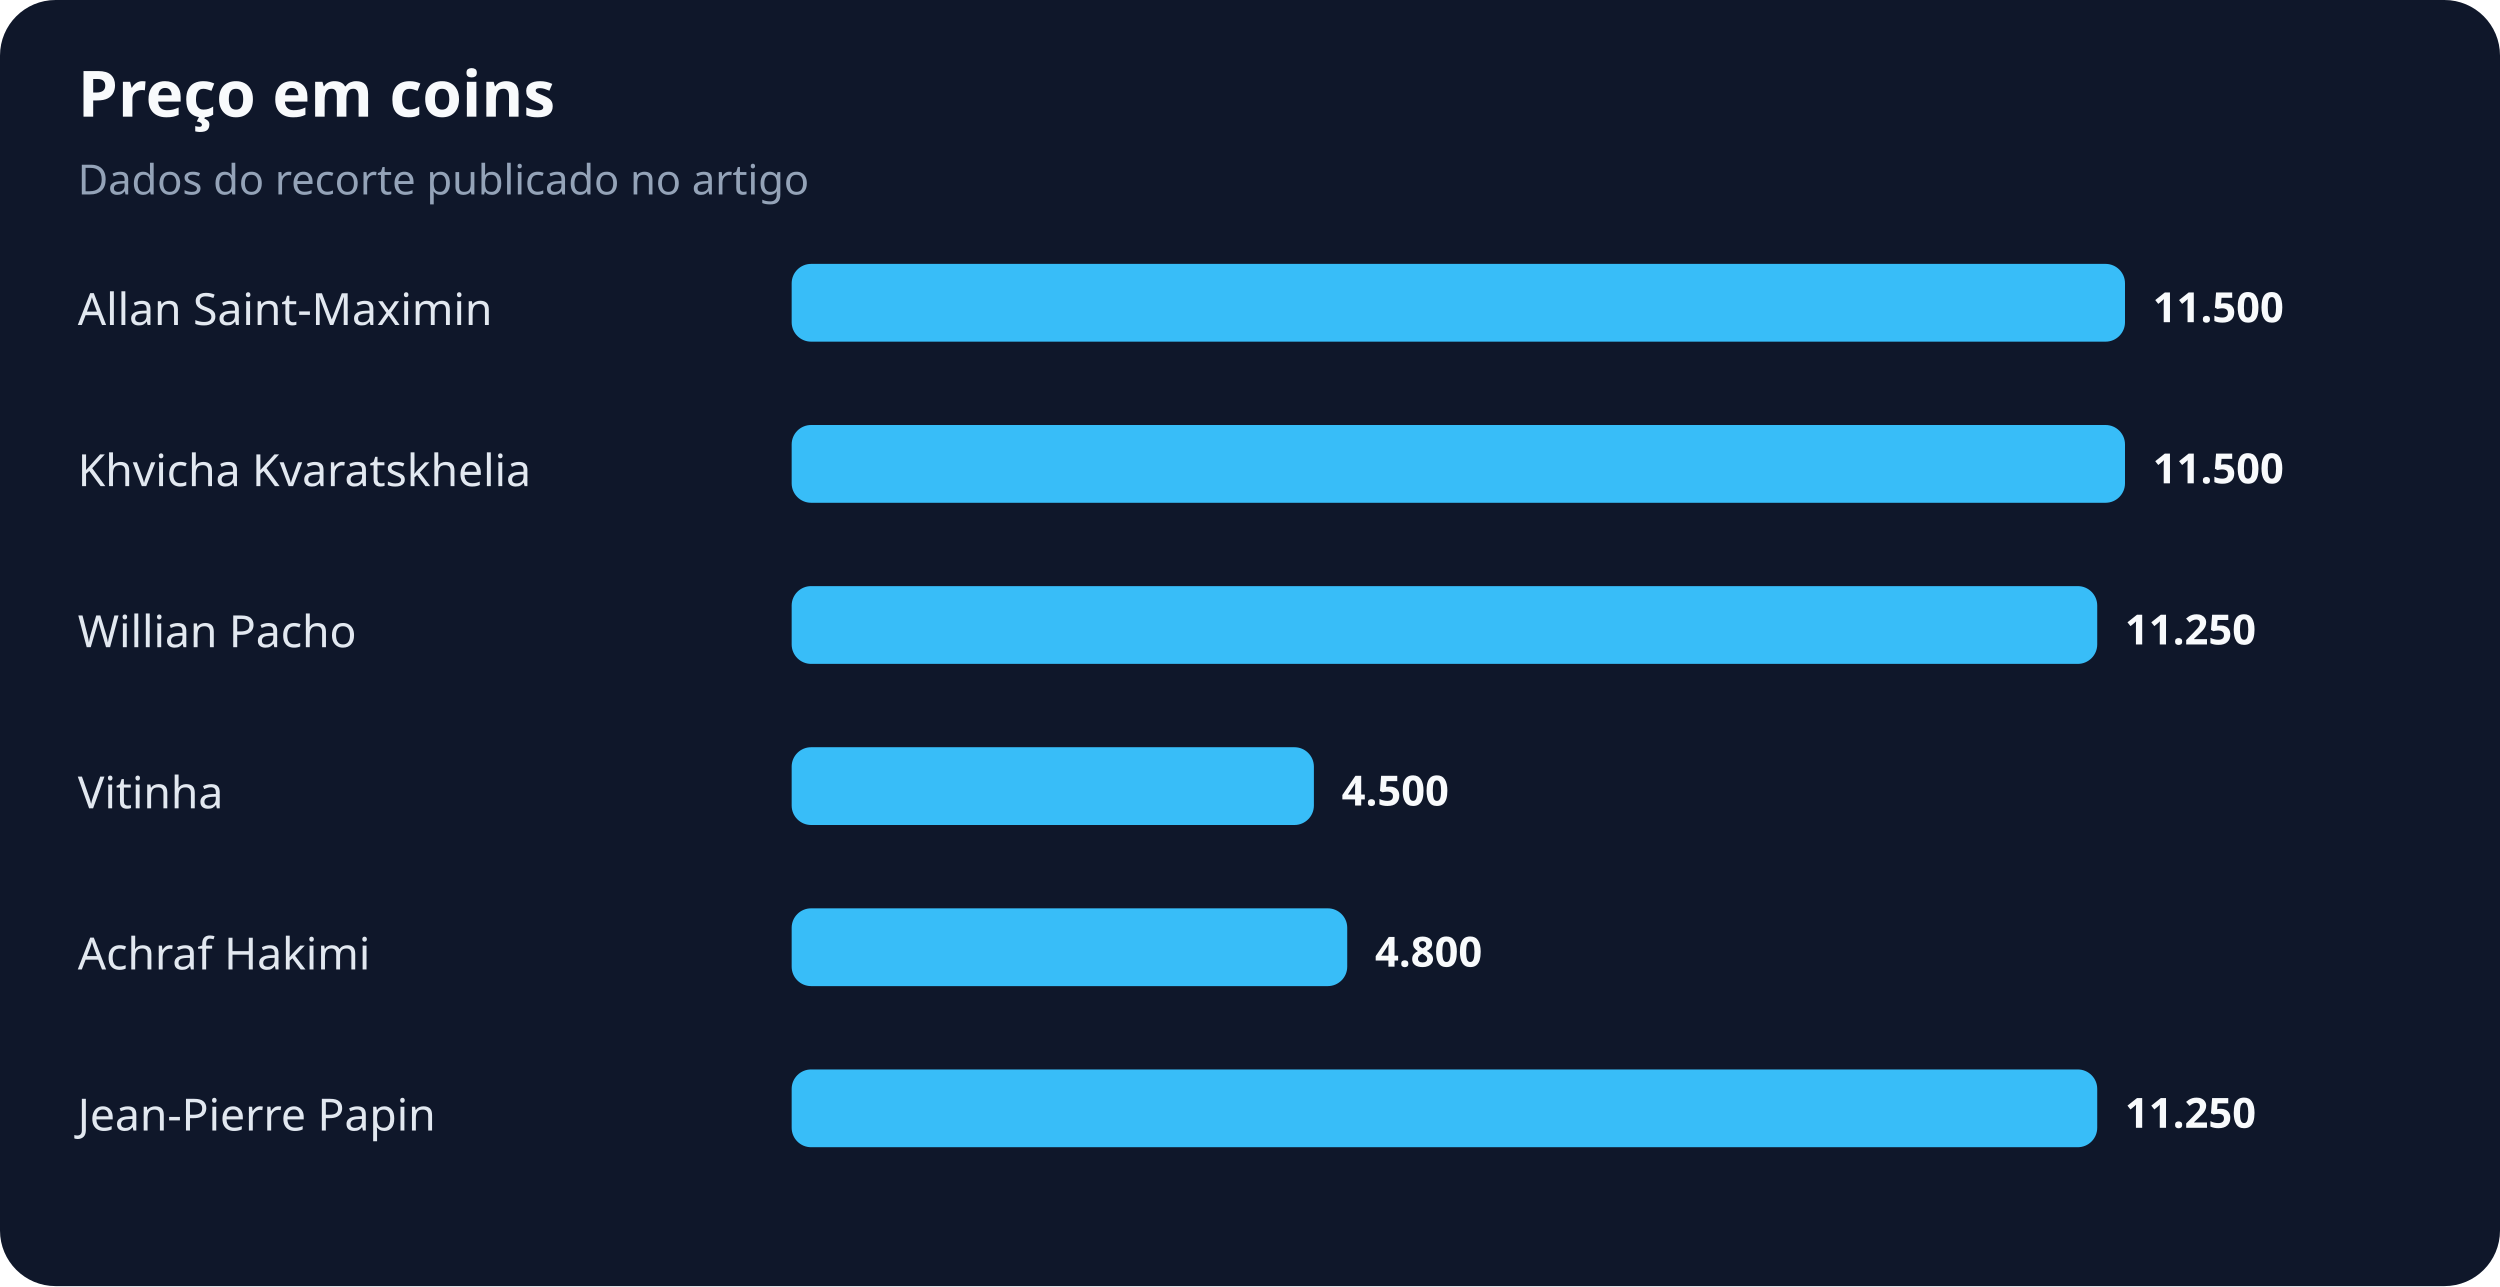
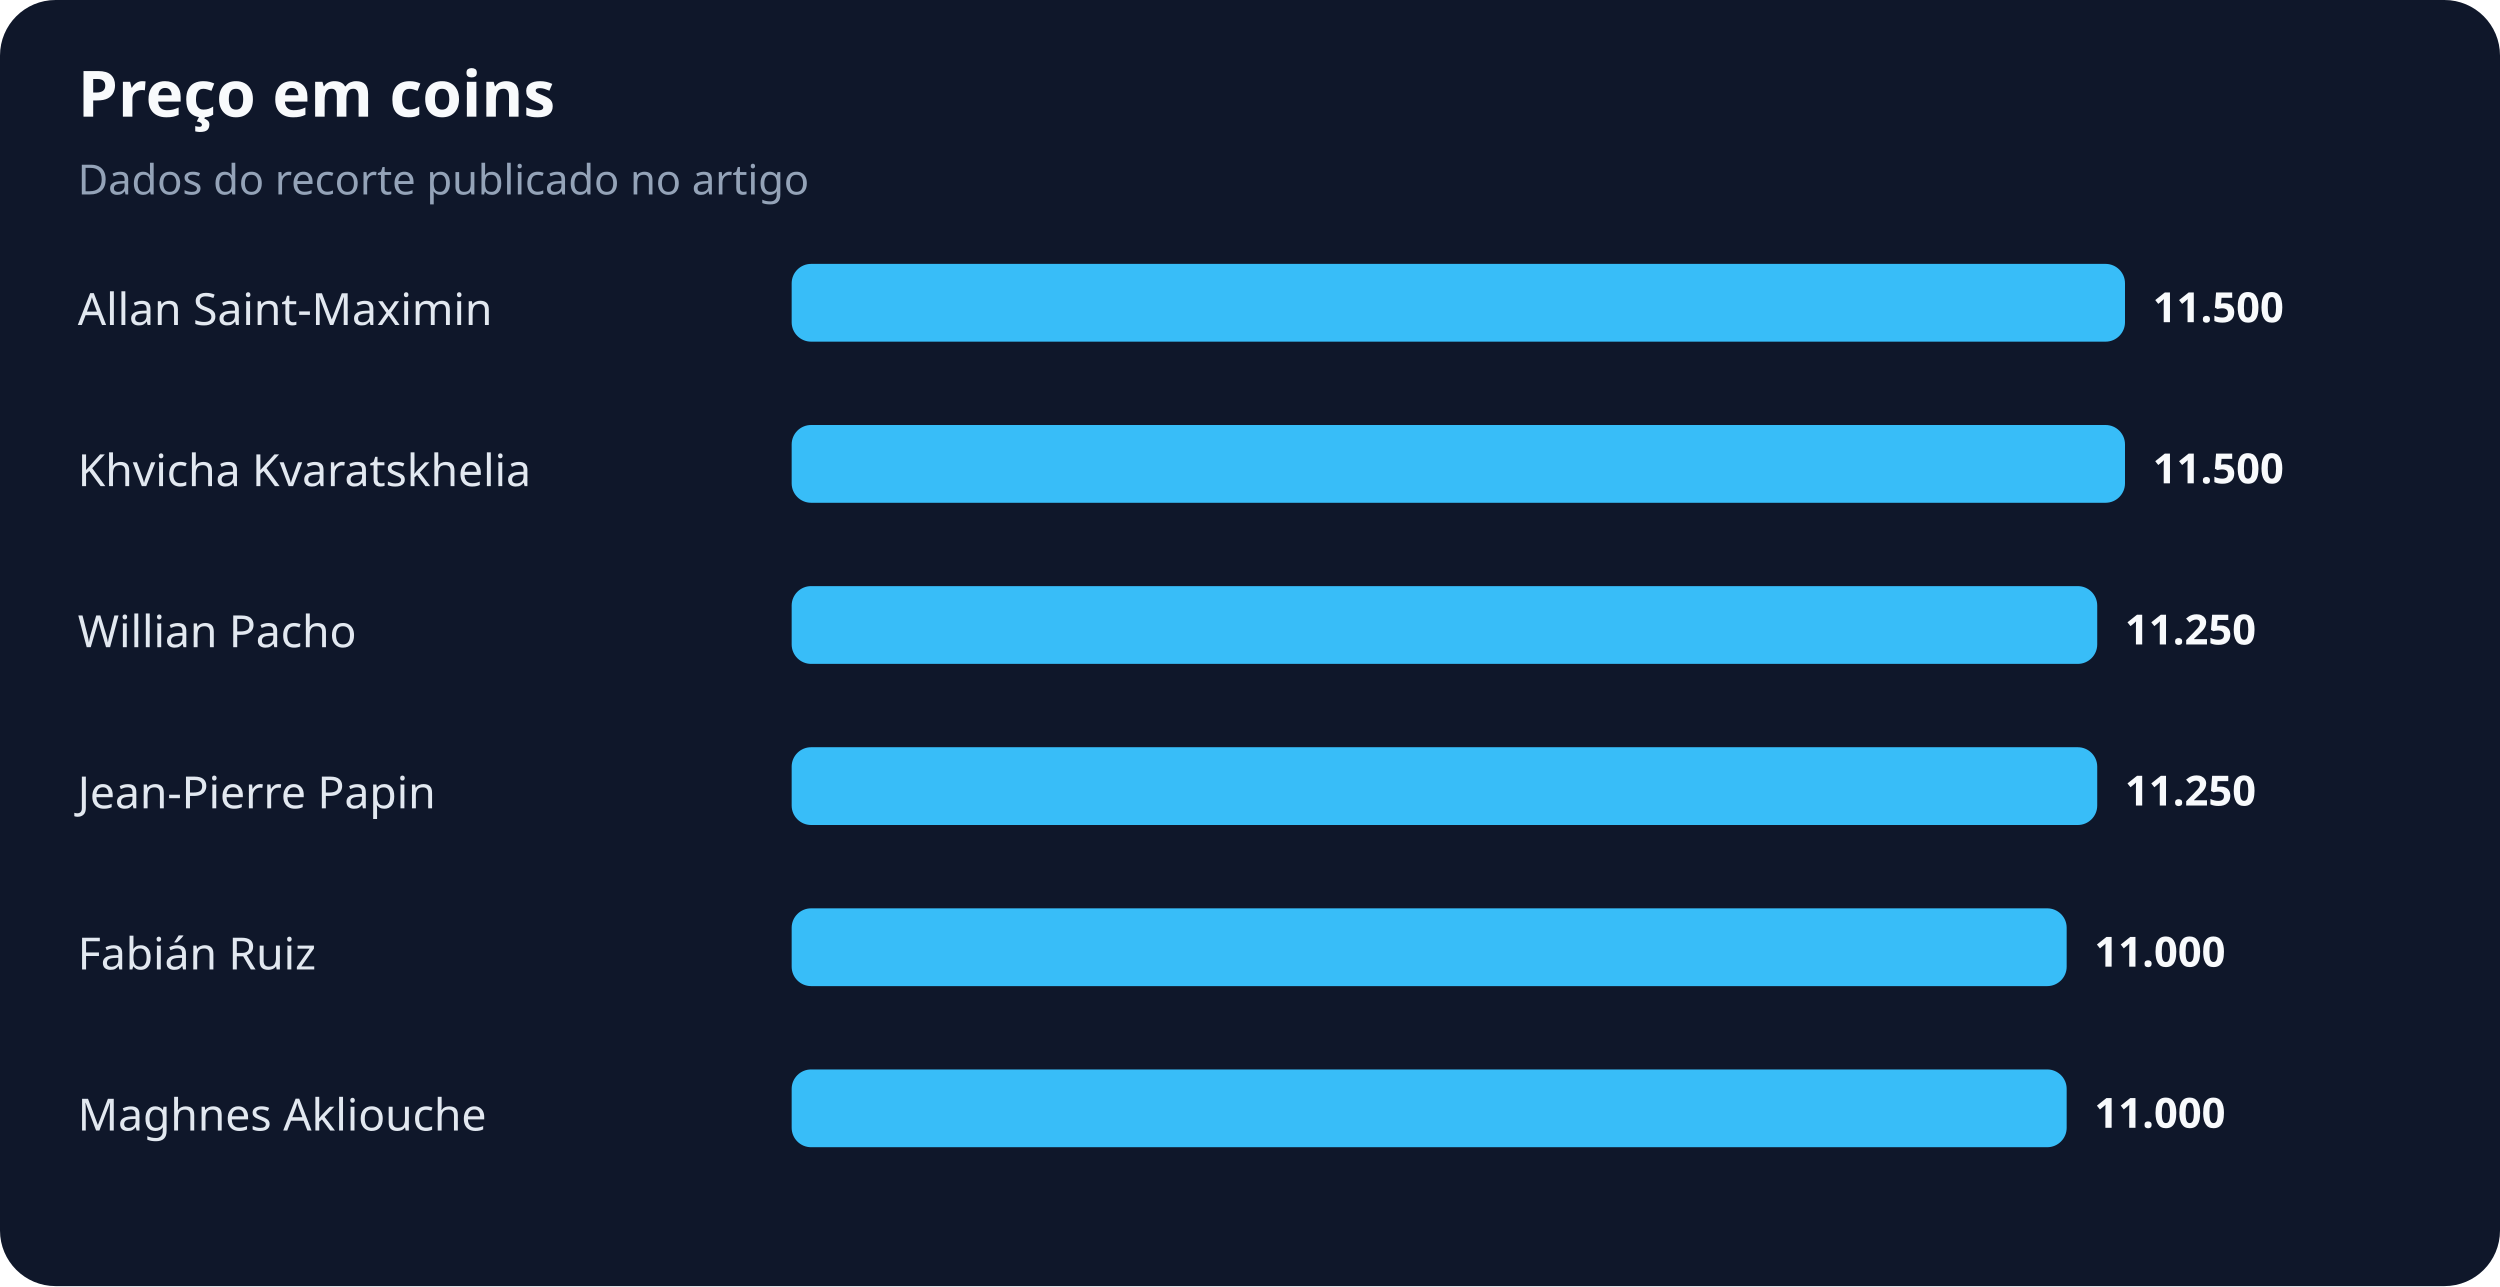
<svg xmlns="http://www.w3.org/2000/svg" width="900" height="463" viewBox="0 0 900 463" role="img" aria-labelledby="title desc">
  <rect width="100%" height="100%" rx="20" fill="#0f172a" />
  <text x="28" y="42" fill="#f8fafc" font-family="system-ui,sans-serif" font-size="23" font-weight="700">Preço em coins</text>
  <text x="28" y="70" fill="#94a3b8" font-family="system-ui,sans-serif" font-size="15">Dados do recorte publicado no artigo</text>
  <text x="28" y="117" fill="#e2e8f0" font-family="system-ui,sans-serif" font-size="16">Allan Saint-Maximin</text>
  <rect x="285" y="95" width="480" height="28" rx="7" fill="#38bdf8" />
  <text x="775" y="116" fill="#f8fafc" font-family="system-ui,sans-serif" font-size="15" font-weight="700">11.500</text>
  <text x="28" y="175" fill="#e2e8f0" font-family="system-ui,sans-serif" font-size="16">Khvicha Kvaratskhelia</text>
  <rect x="285" y="153" width="480" height="28" rx="7" fill="#38bdf8" />
  <text x="775" y="174" fill="#f8fafc" font-family="system-ui,sans-serif" font-size="15" font-weight="700">11.500</text>
  <text x="28" y="233" fill="#e2e8f0" font-family="system-ui,sans-serif" font-size="16">Willian Pacho</text>
  <rect x="285" y="211" width="470" height="28" rx="7" fill="#38bdf8" />
  <text x="765" y="232" fill="#f8fafc" font-family="system-ui,sans-serif" font-size="15" font-weight="700">11.250</text>
-   <text x="28" y="291" fill="#e2e8f0" font-family="system-ui,sans-serif" font-size="16">Vitinha</text>
-   <rect x="285" y="269" width="188" height="28" rx="7" fill="#38bdf8" />
-   <text x="483" y="290" fill="#f8fafc" font-family="system-ui,sans-serif" font-size="15" font-weight="700">4.500</text>
-   <text x="28" y="349" fill="#e2e8f0" font-family="system-ui,sans-serif" font-size="16">Achraf Hakimi</text>
-   <rect x="285" y="327" width="200" height="28" rx="7" fill="#38bdf8" />
-   <text x="495" y="348" fill="#f8fafc" font-family="system-ui,sans-serif" font-size="15" font-weight="700">4.800</text>
-   <text x="28" y="407" fill="#e2e8f0" font-family="system-ui,sans-serif" font-size="16">Jean-Pierre Papin</text>
-   <rect x="285" y="385" width="470" height="28" rx="7" fill="#38bdf8" />
-   <text x="765" y="406" fill="#f8fafc" font-family="system-ui,sans-serif" font-size="15" font-weight="700">11.250</text>
+   <text x="28" y="291" fill="#e2e8f0" font-family="system-ui,sans-serif" font-size="16">Jean-Pierre Papin</text>
+   <rect x="285" y="269" width="470" height="28" rx="7" fill="#38bdf8" />
+   <text x="765" y="290" fill="#f8fafc" font-family="system-ui,sans-serif" font-size="15" font-weight="700">11.250</text>
+   <text x="28" y="349" fill="#e2e8f0" font-family="system-ui,sans-serif" font-size="16">Fabián Ruiz</text>
+   <rect x="285" y="327" width="459" height="28" rx="7" fill="#38bdf8" />
+   <text x="754" y="348" fill="#f8fafc" font-family="system-ui,sans-serif" font-size="15" font-weight="700">11.000</text>
+   <text x="28" y="407" fill="#e2e8f0" font-family="system-ui,sans-serif" font-size="16">Maghnes Akliouche</text>
+   <rect x="285" y="385" width="459" height="28" rx="7" fill="#38bdf8" />
+   <text x="754" y="406" fill="#f8fafc" font-family="system-ui,sans-serif" font-size="15" font-weight="700">11.000</text>
</svg>
